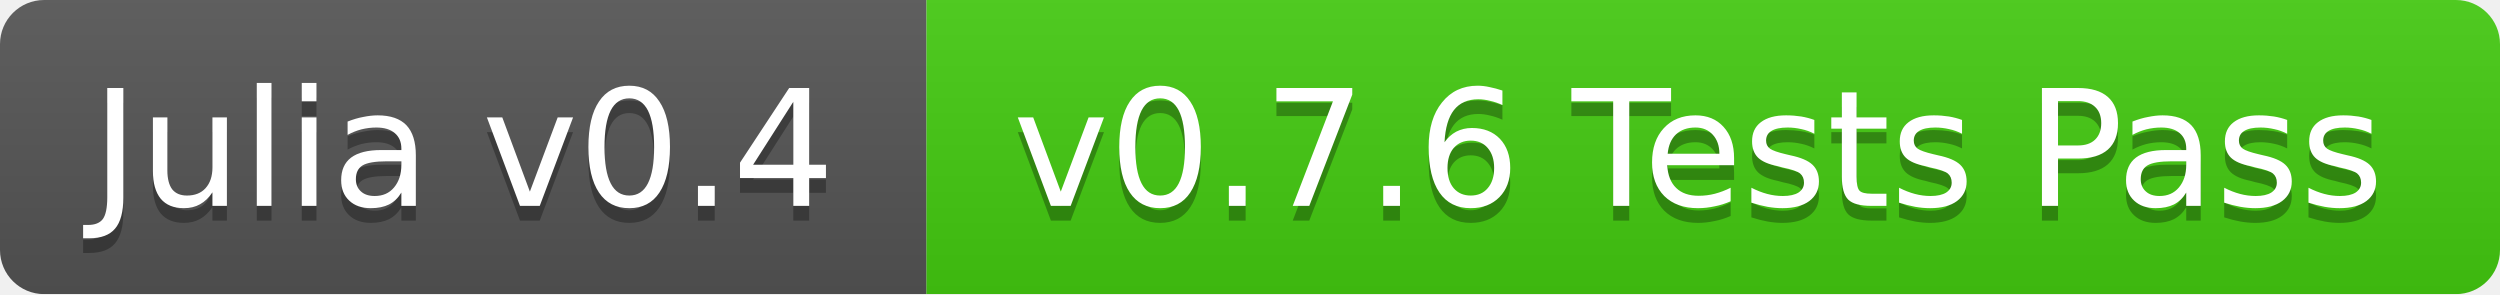
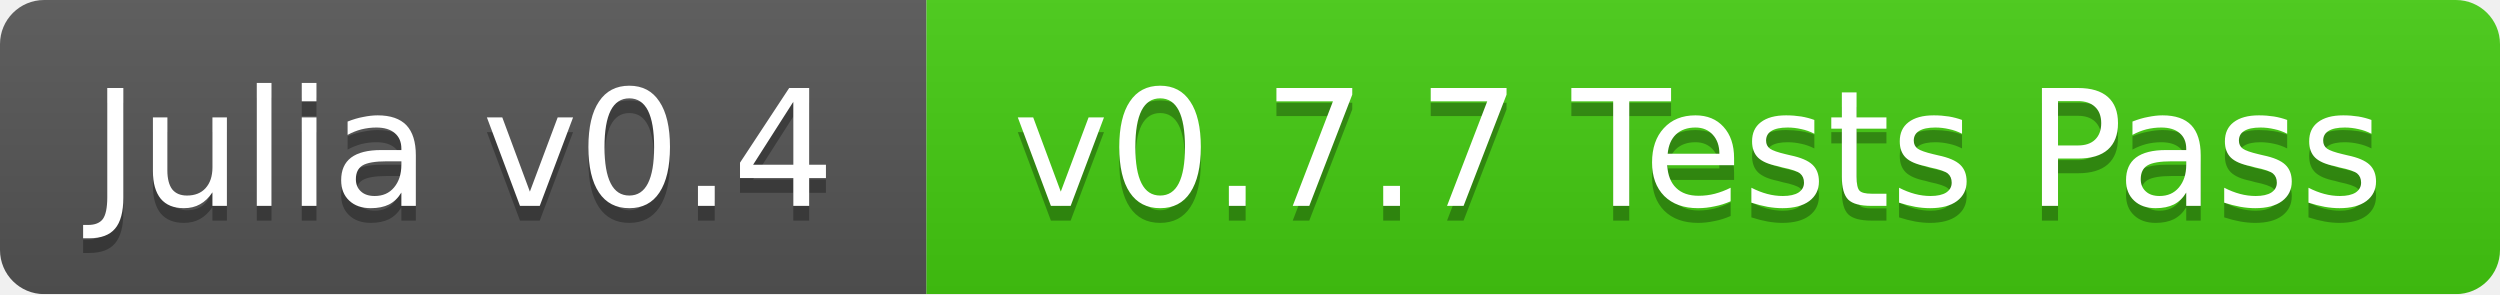
<svg xmlns="http://www.w3.org/2000/svg" width="170" height="20">
  <linearGradient id="b" x2="0" y2="100%">
    <stop offset="0" stop-color="#bbb" stop-opacity=".1" />
    <stop offset="1" stop-opacity=".1" />
  </linearGradient>
  <mask id="a">
    <rect width="170" height="20" rx="3" fill="#fff" />
  </mask>
  <g mask="url(#a)">
    <path fill="#555" d="M0 0h63v20H0z" />
    <path fill="#4c1" d="M63 0h107v20H63z" />
    <path fill="url(#b)" d="M0 0h170v20H0z" />
  </g>
  <g fill="#fff" text-anchor="middle" font-family="DejaVu Sans,Verdana,Geneva,sans-serif" font-size="11">
    <text x="31.5" y="15" fill="#010101" fill-opacity=".3">Julia v0.4</text>
    <text x="31.5" y="14">Julia v0.4</text>
-     <text x="115.5" y="15" fill="#010101" fill-opacity=".3">v0.7.6 Tests Pass</text>
-     <text x="115.5" y="14">v0.7.6 Tests Pass</text>
+     <text x="115.5" y="15" fill="#010101" fill-opacity=".3">v0.7.7 Tests Pass</text>
+     <text x="115.5" y="14">v0.7.7 Tests Pass</text>
  </g>
</svg>
